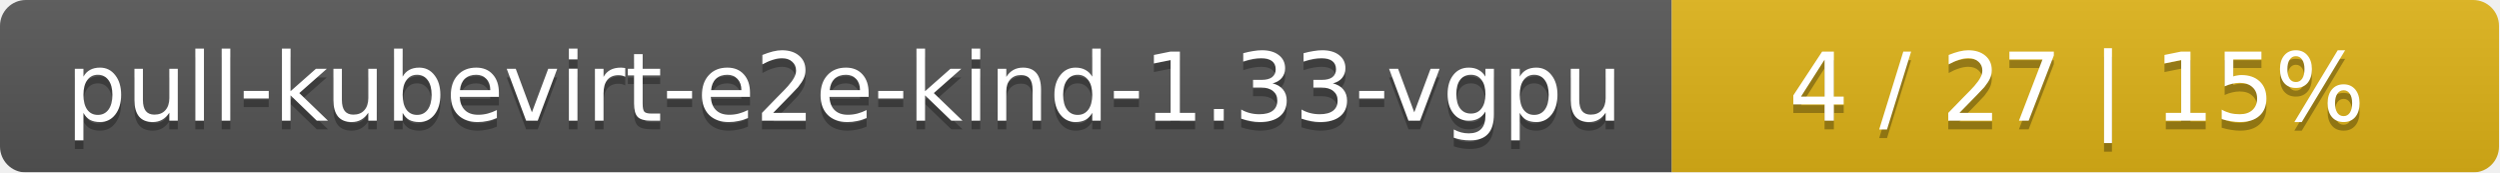
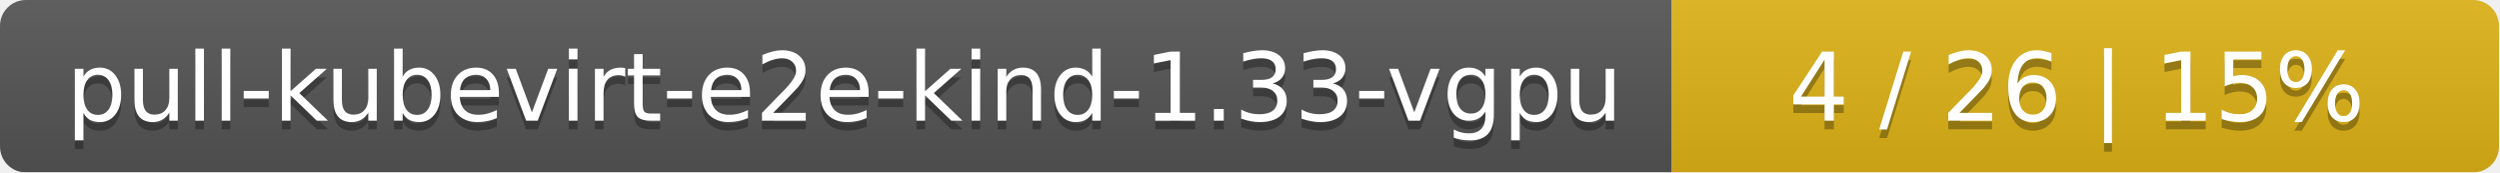
<svg xmlns="http://www.w3.org/2000/svg" width="290" height="20">
  <linearGradient id="smooth" x2="0" y2="100%">
    <stop offset="0" stop-color="#bbb" stop-opacity=".1" />
    <stop offset="1" stop-opacity=".1" />
  </linearGradient>
  <mask id="round">
    <rect width="290" height="20" rx="3" fill="#fff" />
  </mask>
  <g mask="url(#round)">
    <rect width="194" height="20" fill="#555" />
    <rect x="194" width="96" height="20" fill="#dfb317" />
    <rect width="290" height="20" fill="url(#smooth)" />
  </g>
  <g fill="#fff" text-anchor="middle" font-family="DejaVu Sans,Verdana,Geneva,sans-serif" font-size="11">
    <text x="98" y="15" fill="#010101" fill-opacity=".3">pull-kubevirt-e2e-kind-1.33-vgpu</text>
    <text x="98" y="14">pull-kubevirt-e2e-kind-1.33-vgpu</text>
-     <text x="241" y="15" fill="#010101" fill-opacity=".3">4 / 27    |    15%</text>
-     <text x="241" y="14">4 / 27    |    15%</text>
+     <text x="241" y="15" fill="#010101" fill-opacity=".3">4 / 26    |    15%</text>
+     <text x="241" y="14">4 / 26    |    15%</text>
  </g>
</svg>
